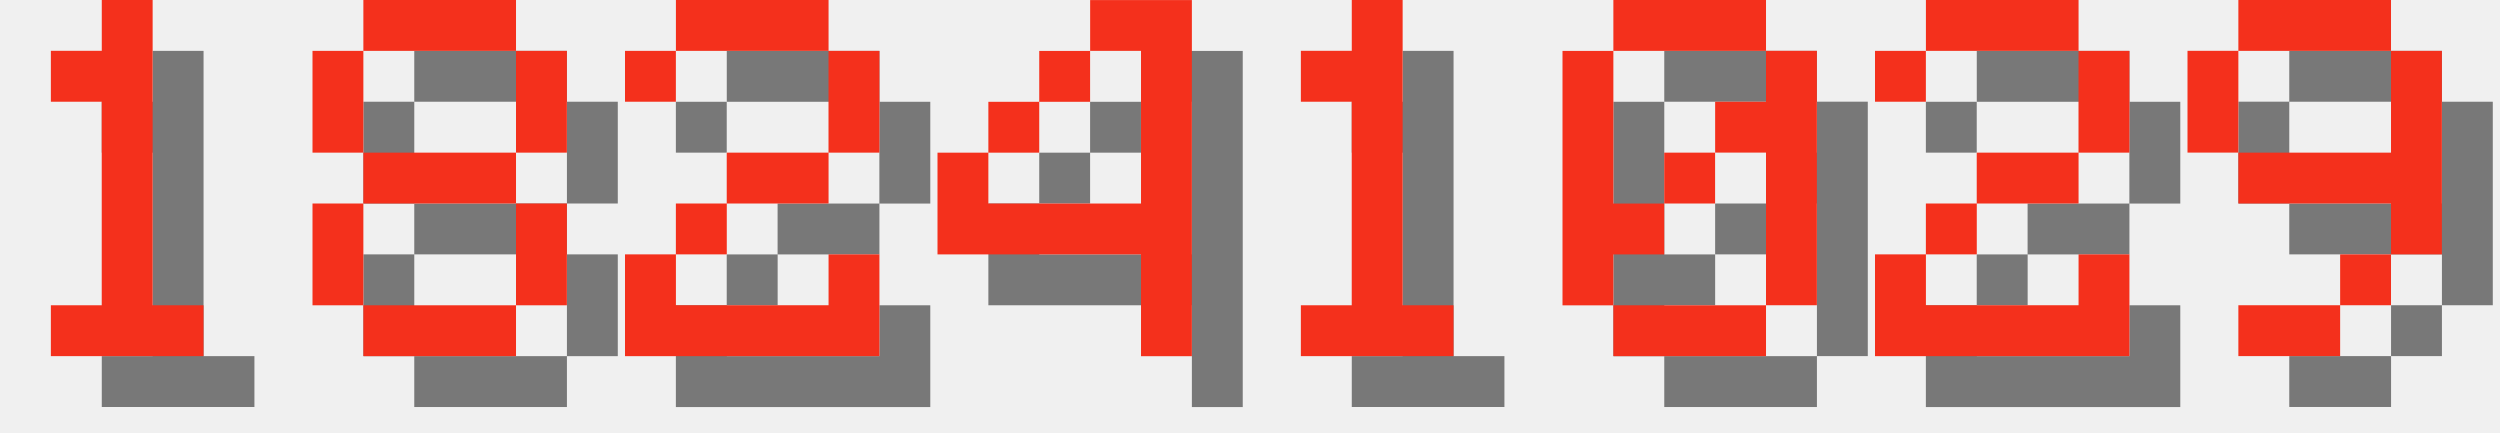
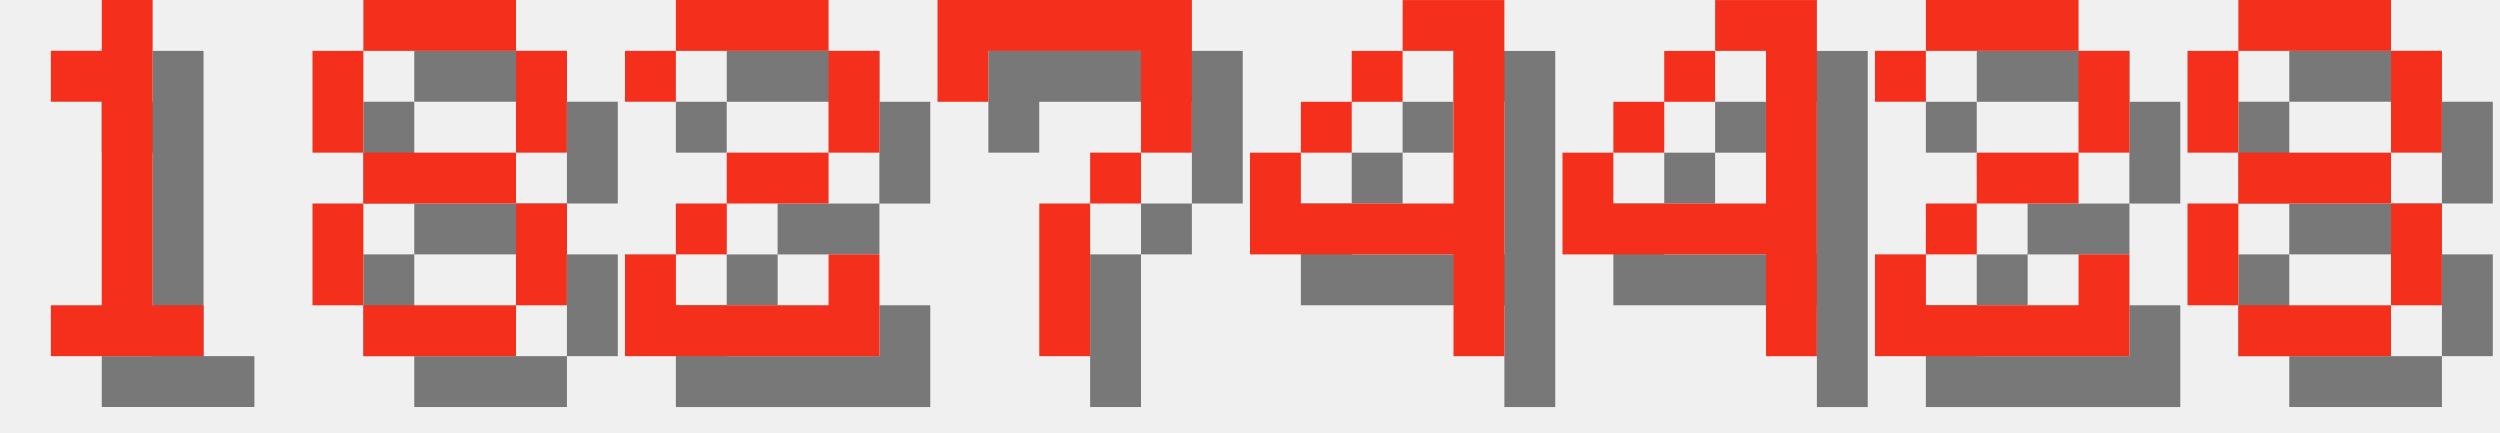
<svg xmlns="http://www.w3.org/2000/svg" version="1.1" width="208.0" height="36">
  <style>
        .text-foreground {
            fill: #F4301C;
        }
        .text-shadow {
            fill: #000000;
            fill-opacity: 0.5;
        }
    </style>
  <g class="digit" id="digit_1" transform="translate(0.0, 0), scale(4)">
    <path id="digit_1_shadow" class="text-shadow" d="m2.117 2.117v1.058h1.058v4.233h-1.058v1.058h3.175v-1.058h-1.058v-6.35h-1.058v1.058h-1.058z" fill-opacity=".5" style="paint-order:stroke fill markers" />
    <path id="digit_1_fg" class="text-foreground" d="m1.058 1.058v1.058h1.058v4.233h-1.058v1.058h3.175v-1.058h-1.058v-6.35h-1.058v1.058h-1.058z" fill="#fff" style="paint-order:stroke fill markers" />
  </g>
  <g class="digit" id="digit_8" transform="translate(26.0, 0), scale(4)">
    <path id="digit_8_shadow" class="text-shadow" d="m2.117 1.058v1.058h3.175v-1.058h-3.175zm3.175 1.058v2.117h1.058v-2.117h-1.058zm0 2.117h-3.175v1.058h3.175v-1.058zm0 1.058v2.117h1.058v-2.117h-1.058zm0 2.117h-3.175v1.058h3.175v-1.058zm-3.175 0v-2.117h-1.058v2.117h1.058zm0-3.175v-2.117h-1.058v2.117h1.058z" fill-opacity=".5" style="paint-order:stroke fill markers" />
    <path id="digit_8_fg" class="text-foreground" d="m1.058 0v1.058h3.175v-1.058h-3.175zm3.175 1.058v2.117h1.058v-2.117h-1.058zm0 2.117h-3.175v1.058h3.175v-1.058zm0 1.058v2.117h1.058v-2.117h-1.058zm0 2.117h-3.175v1.058h3.175v-1.058zm-3.175 0v-2.117h-1.058v2.117h1.058zm0-3.175v-2.117h-1.058v2.117h1.058z" fill="#fff" style="paint-order:stroke fill markers" />
  </g>
  <g class="digit" id="digit_2" transform="translate(52.0, 0), scale(4)">
    <path id="digit_2_shadow" class="text-shadow" d="m1.058 2.117v1.058h1.058v-1.058h3.175v2.117h-2.117v1.058h-1.058v1.058h-1.058v2.117h5.292v-2.117h-1.058v1.058h-3.175v-1.058h1.058v-1.058h2.117v-1.058h1.058v-2.117h-1.058v-1.058h-3.175v1.058h-1.058z" fill-opacity=".5" style="paint-order:stroke fill markers" />
    <path id="digit_2_fg" class="text-foreground" d="m0 1.058v1.058h1.058v-1.058h3.175v2.117h-2.117v1.058h-1.058v1.058h-1.058v2.117h5.292v-2.117h-1.058v1.058h-3.175v-1.058h1.058v-1.058h2.117v-1.058h1.058v-2.117h-1.058v-1.058h-3.175v1.058h-1.058z" fill="#fff" style="paint-order:stroke fill markers" />
  </g>
-   <g class="digit" id="digit_4" transform="translate(78.0, 0), scale(4)">
+   <g class="digit" id="digit_7" transform="translate(78.0, 0), scale(4)">
+     <path id="digit_7_shadow" class="text-shadow" d="m1.058 1.058 2e-6 2.117h1.058v-1.058h3.175v1.058l2e-7 1.058h-1.058v1.058h-1.058l4e-7 3.175 1.058 1e-7v-3.175h1.058v-1.058h1.058l5e-7 -1.058v-2.117z" fill-opacity=".5" style="paint-order:stroke fill markers" />
+     <path id="digit_7_fg" class="text-foreground" d="m0 0 2e-6 2.117h1.058v-1.058h3.175v1.058l2e-7 1.058h-1.058v1.058h-1.058l4e-7 3.175 1.058 1e-7v-3.175h1.058v-1.058h1.058l5e-7 -1.058v-2.117z" fill="#fff" style="paint-order:stroke fill markers" />
+   </g>
+   <g class="digit" id="digit_4" transform="translate(104.0, 0), scale(4)">
    <path id="digit_4_shadow" class="text-shadow" d="m4.233 1.058v1.058h1.058v3.175h-3.175v-1.058h-1.058v2.117h4.233v2.117h1.058v-7.408h-2.117zm-2.117 3.175h1.058v-1.058h-1.058v1.058zm1.058-1.058h1.058v-1.058h-1.058v1.058z" fill-opacity=".5" style="paint-order:stroke fill markers" />
    <path id="digit_4_fg" class="text-foreground" d="m3.175 0v1.058h1.058v3.175h-3.175v-1.058h-1.058v2.117h4.233v2.117h1.058v-7.408h-2.117zm-2.117 3.175h1.058v-1.058h-1.058v1.058zm1.058-1.058h1.058v-1.058h-1.058v1.058z" fill="#fff" style="paint-order:stroke fill markers" />
  </g>
-   <g class="digit" id="digit_1" transform="translate(104.0, 0), scale(4)">
-     <path id="digit_1_shadow" class="text-shadow" d="m2.117 2.117v1.058h1.058v4.233h-1.058v1.058h3.175v-1.058h-1.058v-6.35h-1.058v1.058h-1.058z" fill-opacity=".5" style="paint-order:stroke fill markers" />
-     <path id="digit_1_fg" class="text-foreground" d="m1.058 1.058v1.058h1.058v4.233h-1.058v1.058h3.175v-1.058h-1.058v-6.35h-1.058v1.058h-1.058z" fill="#fff" style="paint-order:stroke fill markers" />
-   </g>
-   <g class="digit" id="digit_0" transform="translate(130.0, 0), scale(4)">
-     <path id="digit_0_shadow" class="text-shadow" d="m2.117 1.058v1.058h3.175v-1.058h-3.175zm3.175 1.058v1.058h-1.058v1.058h1.058v3.175h1.058v-5.292h-1.058zm0 5.292h-3.175v1.058h3.175v-1.058zm-3.175 0v-1.058h1.058v-1.058h-1.058v-3.175h-1.058v5.292h1.058zm1.058-2.117h1.058v-1.058h-1.058v1.058z" fill-opacity=".5" style="paint-order:stroke fill markers" />
-     <path id="digit_0_fg" class="text-foreground" d="m1.058 0v1.058h3.175v-1.058h-3.175zm3.175 1.058v1.058h-1.058v1.058h1.058v3.175h1.058v-5.292h-1.058zm0 5.292h-3.175v1.058h3.175v-1.058zm-3.175 0v-1.058h1.058v-1.058h-1.058v-3.175h-1.058v5.292h1.058zm1.058-2.117h1.058v-1.058h-1.058v1.058z" fill="#fff" style="paint-order:stroke fill markers" />
+   <g class="digit" id="digit_4" transform="translate(130.0, 0), scale(4)">
+     <path id="digit_4_shadow" class="text-shadow" d="m4.233 1.058v1.058h1.058v3.175h-3.175v-1.058h-1.058v2.117h4.233v2.117h1.058v-7.408h-2.117zm-2.117 3.175h1.058v-1.058h-1.058v1.058zm1.058-1.058h1.058v-1.058h-1.058v1.058z" fill-opacity=".5" style="paint-order:stroke fill markers" />
+     <path id="digit_4_fg" class="text-foreground" d="m3.175 0v1.058h1.058v3.175h-3.175v-1.058h-1.058v2.117h4.233v2.117h1.058v-7.408h-2.117zm-2.117 3.175h1.058v-1.058h-1.058v1.058zm1.058-1.058h1.058v-1.058h-1.058v1.058z" fill="#fff" style="paint-order:stroke fill markers" />
  </g>
  <g class="digit" id="digit_2" transform="translate(156.0, 0), scale(4)">
    <path id="digit_2_shadow" class="text-shadow" d="m1.058 2.117v1.058h1.058v-1.058h3.175v2.117h-2.117v1.058h-1.058v1.058h-1.058v2.117h5.292v-2.117h-1.058v1.058h-3.175v-1.058h1.058v-1.058h2.117v-1.058h1.058v-2.117h-1.058v-1.058h-3.175v1.058h-1.058z" fill-opacity=".5" style="paint-order:stroke fill markers" />
    <path id="digit_2_fg" class="text-foreground" d="m0 1.058v1.058h1.058v-1.058h3.175v2.117h-2.117v1.058h-1.058v1.058h-1.058v2.117h5.292v-2.117h-1.058v1.058h-3.175v-1.058h1.058v-1.058h2.117v-1.058h1.058v-2.117h-1.058v-1.058h-3.175v1.058h-1.058z" fill="#fff" style="paint-order:stroke fill markers" />
  </g>
-   <g class="digit" id="digit_9" transform="translate(182.0, 0), scale(4)">
-     <path id="digit_9_shadow" class="text-shadow" d="m2.117 1.058v1.058h3.175v-1.058h-3.175zm3.175 1.058v2.117h-3.175v1.058h3.175v1.058h1.058v-4.233h-1.058zm0 4.233h-1.058v1.058h1.058v-1.058zm-1.058 1.058h-2.117v1.058h2.117v-1.058zm-2.117-3.175v-2.117h-1.058v2.117h1.058z" fill-opacity=".5" style="paint-order:stroke fill markers" />
-     <path id="digit_9_fg" class="text-foreground" d="m1.058 0v1.058h3.175v-1.058h-3.175zm3.175 1.058v2.117h-3.175v1.058h3.175v1.058h1.058v-4.233h-1.058zm0 4.233h-1.058v1.058h1.058v-1.058zm-1.058 1.058h-2.117v1.058h2.117v-1.058zm-2.117-3.175v-2.117h-1.058v2.117h1.058z" fill="#fff" style="paint-order:stroke fill markers" />
+   <g class="digit" id="digit_8" transform="translate(182.0, 0), scale(4)">
+     <path id="digit_8_shadow" class="text-shadow" d="m2.117 1.058v1.058h3.175v-1.058h-3.175zm3.175 1.058v2.117h1.058v-2.117h-1.058zm0 2.117h-3.175v1.058h3.175v-1.058zm0 1.058v2.117h1.058v-2.117h-1.058zm0 2.117h-3.175v1.058h3.175v-1.058zm-3.175 0v-2.117h-1.058v2.117h1.058zm0-3.175v-2.117h-1.058v2.117h1.058z" fill-opacity=".5" style="paint-order:stroke fill markers" />
+     <path id="digit_8_fg" class="text-foreground" d="m1.058 0v1.058h3.175v-1.058h-3.175zm3.175 1.058v2.117h1.058v-2.117h-1.058zm0 2.117h-3.175v1.058h3.175v-1.058zm0 1.058v2.117h1.058v-2.117h-1.058zm0 2.117h-3.175v1.058h3.175v-1.058zm-3.175 0v-2.117h-1.058v2.117h1.058zm0-3.175v-2.117h-1.058v2.117h1.058z" fill="#fff" style="paint-order:stroke fill markers" />
  </g>
</svg>
